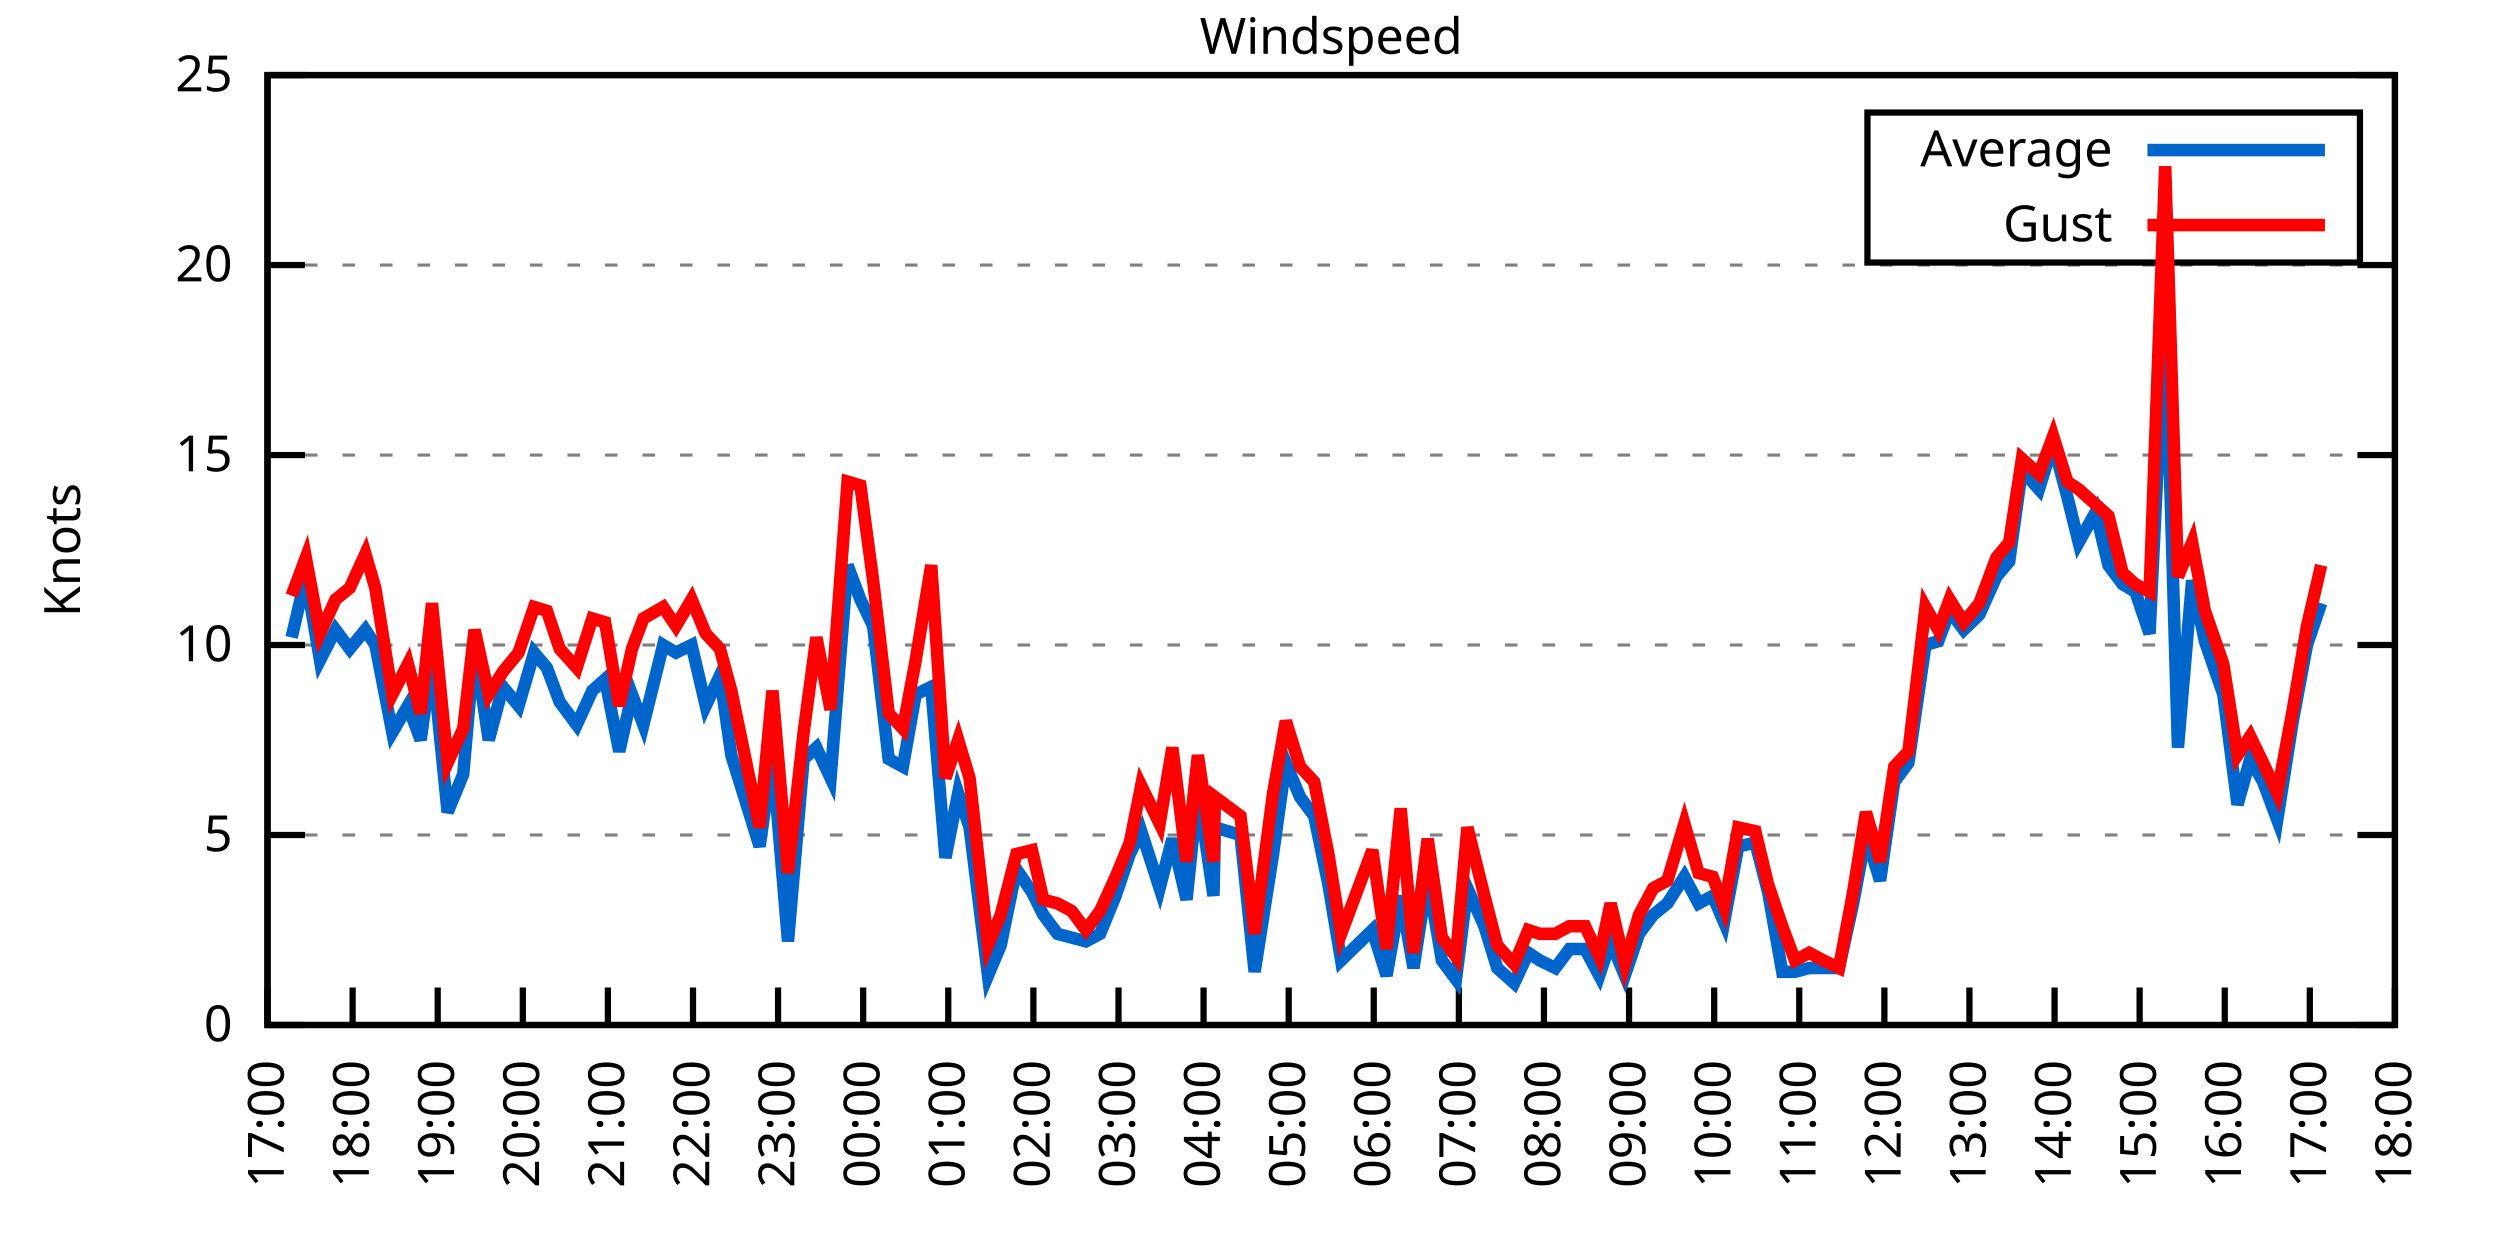
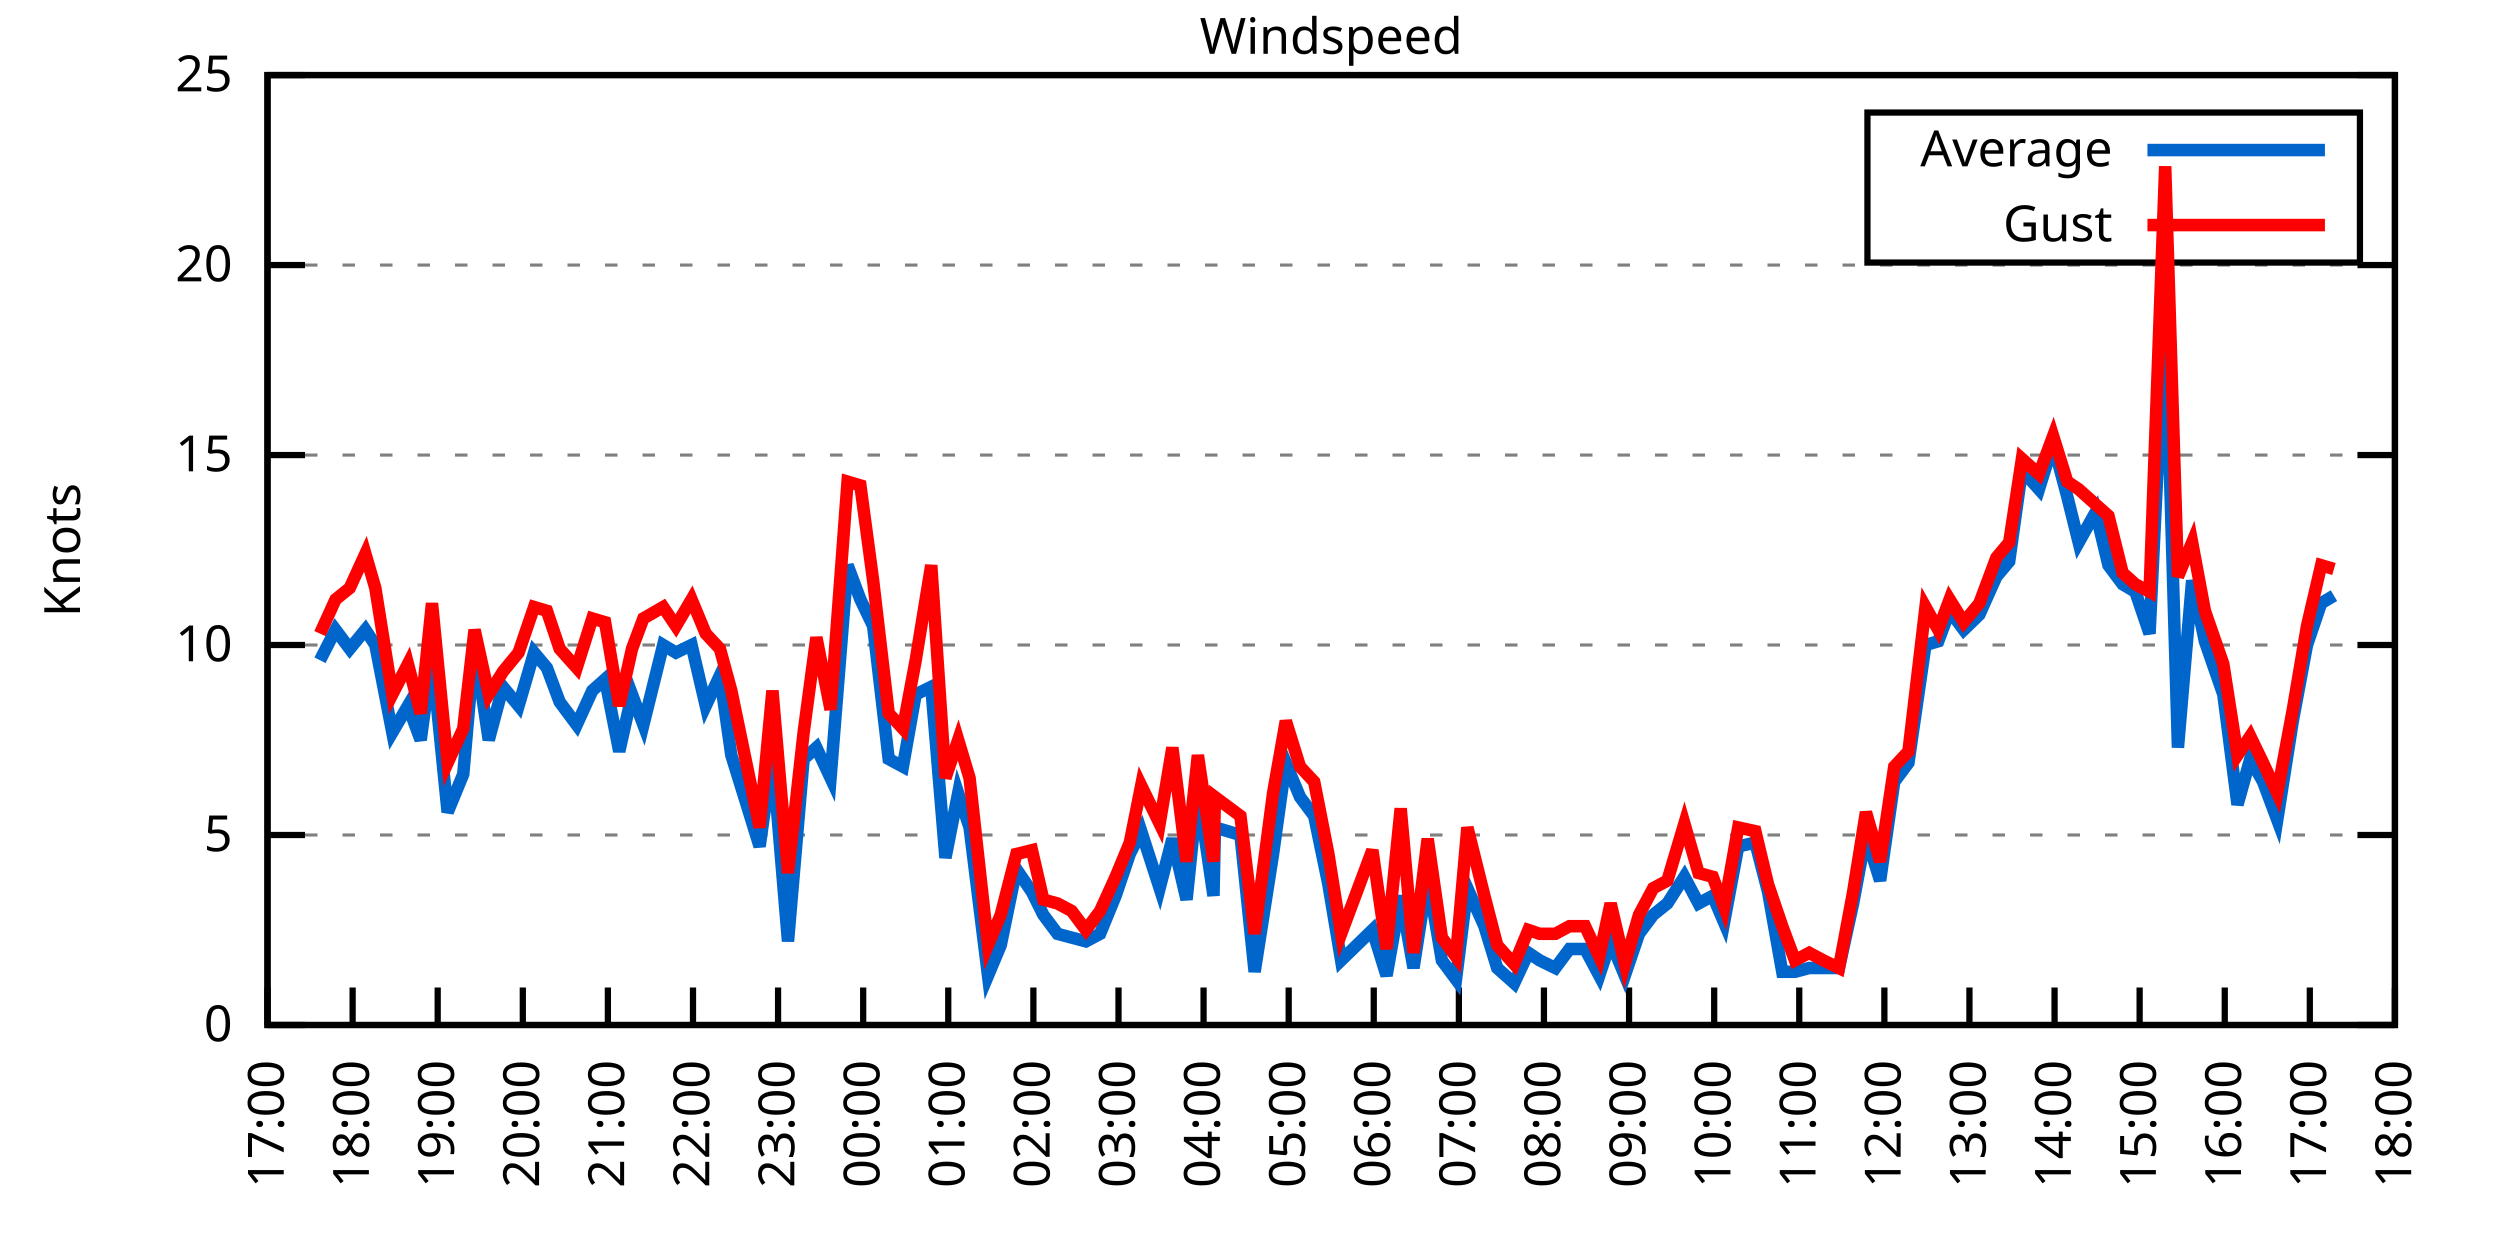
<svg xmlns="http://www.w3.org/2000/svg" xmlns:xlink="http://www.w3.org/1999/xlink" width="400" height="200" viewBox="0 0 400 200">
  <g id="gnuplot_canvas">
    <rect x="0" y="0" width="400" height="200" fill="none" />
    <defs>
      <circle id="gpDot" r="0.5" stroke-width="0.5" stroke="currentColor" />
      <path id="gpPt0" stroke-width="0.333" stroke="currentColor" d="M-1,0 h2 M0,-1 v2" />
      <path id="gpPt1" stroke-width="0.333" stroke="currentColor" d="M-1,-1 L1,1 M1,-1 L-1,1" />
      <path id="gpPt2" stroke-width="0.333" stroke="currentColor" d="M-1,0 L1,0 M0,-1 L0,1 M-1,-1 L1,1 M-1,1 L1,-1" />
      <rect id="gpPt3" stroke-width="0.333" stroke="currentColor" x="-1" y="-1" width="2" height="2" />
      <rect id="gpPt4" stroke-width="0.333" stroke="currentColor" fill="currentColor" x="-1" y="-1" width="2" height="2" />
      <circle id="gpPt5" stroke-width="0.333" stroke="currentColor" cx="0" cy="0" r="1" />
      <use xlink:href="#gpPt5" id="gpPt6" fill="currentColor" stroke="none" />
      <path id="gpPt7" stroke-width="0.333" stroke="currentColor" d="M0,-1.33 L-1.33,0.67 L1.33,0.67 z" />
      <use xlink:href="#gpPt7" id="gpPt8" fill="currentColor" stroke="none" />
      <use xlink:href="#gpPt7" id="gpPt9" stroke="currentColor" transform="rotate(180)" />
      <use xlink:href="#gpPt9" id="gpPt10" fill="currentColor" stroke="none" />
      <use xlink:href="#gpPt3" id="gpPt11" stroke="currentColor" transform="rotate(45)" />
      <use xlink:href="#gpPt11" id="gpPt12" fill="currentColor" stroke="none" />
      <path id="gpPt13" stroke-width="0.333" stroke="currentColor" d="M0,1.330 L1.265,0.411 L0.782,-1.067 L-0.782,-1.076 L-1.265,0.411 z" />
      <use xlink:href="#gpPt13" id="gpPt14" fill="currentColor" stroke="none" />
      <filter id="textbox" filterUnits="objectBoundingBox" x="0" y="0" height="1" width="1">
        <feFlood flood-color="white" flood-opacity="1" result="bgnd" />
        <feComposite in="SourceGraphic" in2="bgnd" operator="atop" />
      </filter>
      <filter id="greybox" filterUnits="objectBoundingBox" x="0" y="0" height="1" width="1">
        <feFlood flood-color="lightgrey" flood-opacity="1" result="grey" />
        <feComposite in="SourceGraphic" in2="grey" operator="atop" />
      </filter>
    </defs>
    <g fill="none" color="white" stroke="currentColor" stroke-width="1.00" stroke-linecap="butt" stroke-linejoin="miter">
</g>
    <g fill="none" color="black" stroke="currentColor" stroke-width="1.00" stroke-linecap="butt" stroke-linejoin="miter">
      <g stroke="none" shape-rendering="crispEdges">
        <polygon fill="rgb(255, 255, 255)" points="42.80,164.00 383.18,164.00 383.18,12.02 42.80,12.02 " />
      </g>
    </g>
    <g fill="none" color="black" stroke="currentColor" stroke-width="1.00" stroke-linecap="butt" stroke-linejoin="miter">
</g>
    <g fill="none" color="black" stroke="black" stroke-width="0.50" stroke-linecap="butt" stroke-linejoin="miter">
</g>
    <g fill="none" color="gray" stroke="currentColor" stroke-width="0.50" stroke-linecap="butt" stroke-linejoin="miter">
      <path stroke="gray" stroke-dasharray="2,4" class="gridline" d="M42.80,164.00 L383.19,164.00  " />
    </g>
    <g fill="none" color="gray" stroke="gray" stroke-width="1.00" stroke-linecap="butt" stroke-linejoin="miter">
</g>
    <g fill="none" color="black" stroke="currentColor" stroke-width="1.00" stroke-linecap="butt" stroke-linejoin="miter">
      <path stroke="black" d="M42.80,164.00 L48.80,164.00 M383.19,164.00 L377.19,164.00  " />
      <g transform="translate(37.20,166.60)" stroke="none" fill="black" font-family="Sans" font-size="8.00" text-anchor="end">
        <text>
          <tspan font-family="Sans"> 0</tspan>
        </text>
      </g>
    </g>
    <g fill="none" color="black" stroke="currentColor" stroke-width="1.00" stroke-linecap="butt" stroke-linejoin="miter">
</g>
    <g fill="none" color="black" stroke="black" stroke-width="0.50" stroke-linecap="butt" stroke-linejoin="miter">
</g>
    <g fill="none" color="gray" stroke="currentColor" stroke-width="0.50" stroke-linecap="butt" stroke-linejoin="miter">
      <path stroke="gray" stroke-dasharray="2,4" class="gridline" d="M42.80,133.60 L383.19,133.60  " />
    </g>
    <g fill="none" color="gray" stroke="gray" stroke-width="1.00" stroke-linecap="butt" stroke-linejoin="miter">
</g>
    <g fill="none" color="black" stroke="currentColor" stroke-width="1.00" stroke-linecap="butt" stroke-linejoin="miter">
      <path stroke="black" d="M42.80,133.60 L48.80,133.60 M383.19,133.60 L377.19,133.60  " />
      <g transform="translate(37.20,136.20)" stroke="none" fill="black" font-family="Sans" font-size="8.00" text-anchor="end">
        <text>
          <tspan font-family="Sans"> 5</tspan>
        </text>
      </g>
    </g>
    <g fill="none" color="black" stroke="currentColor" stroke-width="1.00" stroke-linecap="butt" stroke-linejoin="miter">
</g>
    <g fill="none" color="black" stroke="black" stroke-width="0.50" stroke-linecap="butt" stroke-linejoin="miter">
</g>
    <g fill="none" color="gray" stroke="currentColor" stroke-width="0.50" stroke-linecap="butt" stroke-linejoin="miter">
      <path stroke="gray" stroke-dasharray="2,4" class="gridline" d="M42.80,103.20 L383.19,103.20  " />
    </g>
    <g fill="none" color="gray" stroke="gray" stroke-width="1.00" stroke-linecap="butt" stroke-linejoin="miter">
</g>
    <g fill="none" color="black" stroke="currentColor" stroke-width="1.00" stroke-linecap="butt" stroke-linejoin="miter">
      <path stroke="black" d="M42.80,103.20 L48.80,103.20 M383.19,103.20 L377.19,103.20  " />
      <g transform="translate(37.20,105.80)" stroke="none" fill="black" font-family="Sans" font-size="8.00" text-anchor="end">
        <text>
          <tspan font-family="Sans"> 10</tspan>
        </text>
      </g>
    </g>
    <g fill="none" color="black" stroke="currentColor" stroke-width="1.00" stroke-linecap="butt" stroke-linejoin="miter">
</g>
    <g fill="none" color="black" stroke="black" stroke-width="0.50" stroke-linecap="butt" stroke-linejoin="miter">
</g>
    <g fill="none" color="gray" stroke="currentColor" stroke-width="0.50" stroke-linecap="butt" stroke-linejoin="miter">
      <path stroke="gray" stroke-dasharray="2,4" class="gridline" d="M42.80,72.81 L383.19,72.81  " />
    </g>
    <g fill="none" color="gray" stroke="gray" stroke-width="1.00" stroke-linecap="butt" stroke-linejoin="miter">
</g>
    <g fill="none" color="black" stroke="currentColor" stroke-width="1.00" stroke-linecap="butt" stroke-linejoin="miter">
      <path stroke="black" d="M42.80,72.81 L48.80,72.81 M383.19,72.81 L377.19,72.81  " />
      <g transform="translate(37.20,75.41)" stroke="none" fill="black" font-family="Sans" font-size="8.00" text-anchor="end">
        <text>
          <tspan font-family="Sans"> 15</tspan>
        </text>
      </g>
    </g>
    <g fill="none" color="black" stroke="currentColor" stroke-width="1.00" stroke-linecap="butt" stroke-linejoin="miter">
</g>
    <g fill="none" color="black" stroke="black" stroke-width="0.50" stroke-linecap="butt" stroke-linejoin="miter">
</g>
    <g fill="none" color="gray" stroke="currentColor" stroke-width="0.50" stroke-linecap="butt" stroke-linejoin="miter">
      <path stroke="gray" stroke-dasharray="2,4" class="gridline" d="M42.80,42.41 L383.19,42.41  " />
    </g>
    <g fill="none" color="gray" stroke="gray" stroke-width="1.00" stroke-linecap="butt" stroke-linejoin="miter">
</g>
    <g fill="none" color="black" stroke="currentColor" stroke-width="1.00" stroke-linecap="butt" stroke-linejoin="miter">
      <path stroke="black" d="M42.80,42.41 L48.80,42.41 M383.19,42.41 L377.19,42.41  " />
      <g transform="translate(37.20,45.01)" stroke="none" fill="black" font-family="Sans" font-size="8.00" text-anchor="end">
        <text>
          <tspan font-family="Sans"> 20</tspan>
        </text>
      </g>
    </g>
    <g fill="none" color="black" stroke="currentColor" stroke-width="1.00" stroke-linecap="butt" stroke-linejoin="miter">
</g>
    <g fill="none" color="black" stroke="black" stroke-width="0.50" stroke-linecap="butt" stroke-linejoin="miter">
</g>
    <g fill="none" color="gray" stroke="currentColor" stroke-width="0.50" stroke-linecap="butt" stroke-linejoin="miter">
      <path stroke="gray" stroke-dasharray="2,4" class="gridline" d="M42.80,12.01 L383.19,12.01  " />
    </g>
    <g fill="none" color="gray" stroke="gray" stroke-width="1.00" stroke-linecap="butt" stroke-linejoin="miter">
</g>
    <g fill="none" color="black" stroke="currentColor" stroke-width="1.00" stroke-linecap="butt" stroke-linejoin="miter">
      <path stroke="black" d="M42.80,12.01 L48.80,12.01 M383.19,12.01 L377.19,12.01  " />
      <g transform="translate(37.20,14.61)" stroke="none" fill="black" font-family="Sans" font-size="8.00" text-anchor="end">
        <text>
          <tspan font-family="Sans"> 25</tspan>
        </text>
      </g>
    </g>
    <g fill="none" color="black" stroke="currentColor" stroke-width="1.00" stroke-linecap="butt" stroke-linejoin="miter">
      <path stroke="black" d="M42.80,164.00 L42.80,158.00  " />
      <g transform="translate(45.40,169.60) rotate(270.00)" stroke="none" fill="black" font-family="Sans" font-size="8.00" text-anchor="end">
        <text>
          <tspan font-family="Sans">17:00</tspan>
        </text>
      </g>
    </g>
    <g fill="none" color="black" stroke="currentColor" stroke-width="1.00" stroke-linecap="butt" stroke-linejoin="miter">
      <path stroke="black" d="M56.42,164.00 L56.42,158.00  " />
      <g transform="translate(59.02,169.60) rotate(270.00)" stroke="none" fill="black" font-family="Sans" font-size="8.00" text-anchor="end">
        <text>
          <tspan font-family="Sans">18:00</tspan>
        </text>
      </g>
    </g>
    <g fill="none" color="black" stroke="currentColor" stroke-width="1.00" stroke-linecap="butt" stroke-linejoin="miter">
      <path stroke="black" d="M70.03,164.00 L70.03,158.00  " />
      <g transform="translate(72.63,169.60) rotate(270.00)" stroke="none" fill="black" font-family="Sans" font-size="8.00" text-anchor="end">
        <text>
          <tspan font-family="Sans">19:00</tspan>
        </text>
      </g>
    </g>
    <g fill="none" color="black" stroke="currentColor" stroke-width="1.00" stroke-linecap="butt" stroke-linejoin="miter">
      <path stroke="black" d="M83.65,164.00 L83.65,158.00  " />
      <g transform="translate(86.25,169.60) rotate(270.00)" stroke="none" fill="black" font-family="Sans" font-size="8.00" text-anchor="end">
        <text>
          <tspan font-family="Sans">20:00</tspan>
        </text>
      </g>
    </g>
    <g fill="none" color="black" stroke="currentColor" stroke-width="1.00" stroke-linecap="butt" stroke-linejoin="miter">
      <path stroke="black" d="M97.26,164.00 L97.26,158.00  " />
      <g transform="translate(99.86,169.60) rotate(270.00)" stroke="none" fill="black" font-family="Sans" font-size="8.00" text-anchor="end">
        <text>
          <tspan font-family="Sans">21:00</tspan>
        </text>
      </g>
    </g>
    <g fill="none" color="black" stroke="currentColor" stroke-width="1.00" stroke-linecap="butt" stroke-linejoin="miter">
      <path stroke="black" d="M110.88,164.00 L110.88,158.00  " />
      <g transform="translate(113.48,169.60) rotate(270.00)" stroke="none" fill="black" font-family="Sans" font-size="8.00" text-anchor="end">
        <text>
          <tspan font-family="Sans">22:00</tspan>
        </text>
      </g>
    </g>
    <g fill="none" color="black" stroke="currentColor" stroke-width="1.00" stroke-linecap="butt" stroke-linejoin="miter">
      <path stroke="black" d="M124.49,164.00 L124.49,158.00  " />
      <g transform="translate(127.09,169.60) rotate(270.00)" stroke="none" fill="black" font-family="Sans" font-size="8.00" text-anchor="end">
        <text>
          <tspan font-family="Sans">23:00</tspan>
        </text>
      </g>
    </g>
    <g fill="none" color="black" stroke="currentColor" stroke-width="1.00" stroke-linecap="butt" stroke-linejoin="miter">
      <path stroke="black" d="M138.11,164.00 L138.11,158.00  " />
      <g transform="translate(140.71,169.60) rotate(270.00)" stroke="none" fill="black" font-family="Sans" font-size="8.00" text-anchor="end">
        <text>
          <tspan font-family="Sans">00:00</tspan>
        </text>
      </g>
    </g>
    <g fill="none" color="black" stroke="currentColor" stroke-width="1.00" stroke-linecap="butt" stroke-linejoin="miter">
      <path stroke="black" d="M151.72,164.00 L151.72,158.00  " />
      <g transform="translate(154.32,169.60) rotate(270.00)" stroke="none" fill="black" font-family="Sans" font-size="8.00" text-anchor="end">
        <text>
          <tspan font-family="Sans">01:00</tspan>
        </text>
      </g>
    </g>
    <g fill="none" color="black" stroke="currentColor" stroke-width="1.00" stroke-linecap="butt" stroke-linejoin="miter">
      <path stroke="black" d="M165.34,164.00 L165.34,158.00  " />
      <g transform="translate(167.94,169.60) rotate(270.00)" stroke="none" fill="black" font-family="Sans" font-size="8.00" text-anchor="end">
        <text>
          <tspan font-family="Sans">02:00</tspan>
        </text>
      </g>
    </g>
    <g fill="none" color="black" stroke="currentColor" stroke-width="1.00" stroke-linecap="butt" stroke-linejoin="miter">
      <path stroke="black" d="M178.96,164.00 L178.96,158.00  " />
      <g transform="translate(181.56,169.60) rotate(270.00)" stroke="none" fill="black" font-family="Sans" font-size="8.00" text-anchor="end">
        <text>
          <tspan font-family="Sans">03:00</tspan>
        </text>
      </g>
    </g>
    <g fill="none" color="black" stroke="currentColor" stroke-width="1.00" stroke-linecap="butt" stroke-linejoin="miter">
      <path stroke="black" d="M192.57,164.00 L192.57,158.00  " />
      <g transform="translate(195.17,169.60) rotate(270.00)" stroke="none" fill="black" font-family="Sans" font-size="8.00" text-anchor="end">
        <text>
          <tspan font-family="Sans">04:00</tspan>
        </text>
      </g>
    </g>
    <g fill="none" color="black" stroke="currentColor" stroke-width="1.00" stroke-linecap="butt" stroke-linejoin="miter">
      <path stroke="black" d="M206.19,164.00 L206.19,158.00  " />
      <g transform="translate(208.79,169.60) rotate(270.00)" stroke="none" fill="black" font-family="Sans" font-size="8.00" text-anchor="end">
        <text>
          <tspan font-family="Sans">05:00</tspan>
        </text>
      </g>
    </g>
    <g fill="none" color="black" stroke="currentColor" stroke-width="1.00" stroke-linecap="butt" stroke-linejoin="miter">
      <path stroke="black" d="M219.80,164.00 L219.80,158.00  " />
      <g transform="translate(222.40,169.60) rotate(270.00)" stroke="none" fill="black" font-family="Sans" font-size="8.00" text-anchor="end">
        <text>
          <tspan font-family="Sans">06:00</tspan>
        </text>
      </g>
    </g>
    <g fill="none" color="black" stroke="currentColor" stroke-width="1.00" stroke-linecap="butt" stroke-linejoin="miter">
      <path stroke="black" d="M233.42,164.00 L233.42,158.00  " />
      <g transform="translate(236.02,169.60) rotate(270.00)" stroke="none" fill="black" font-family="Sans" font-size="8.00" text-anchor="end">
        <text>
          <tspan font-family="Sans">07:00</tspan>
        </text>
      </g>
    </g>
    <g fill="none" color="black" stroke="currentColor" stroke-width="1.00" stroke-linecap="butt" stroke-linejoin="miter">
      <path stroke="black" d="M247.03,164.00 L247.03,158.00  " />
      <g transform="translate(249.63,169.60) rotate(270.00)" stroke="none" fill="black" font-family="Sans" font-size="8.00" text-anchor="end">
        <text>
          <tspan font-family="Sans">08:00</tspan>
        </text>
      </g>
    </g>
    <g fill="none" color="black" stroke="currentColor" stroke-width="1.00" stroke-linecap="butt" stroke-linejoin="miter">
      <path stroke="black" d="M260.65,164.00 L260.65,158.00  " />
      <g transform="translate(263.25,169.60) rotate(270.00)" stroke="none" fill="black" font-family="Sans" font-size="8.00" text-anchor="end">
        <text>
          <tspan font-family="Sans">09:00</tspan>
        </text>
      </g>
    </g>
    <g fill="none" color="black" stroke="currentColor" stroke-width="1.00" stroke-linecap="butt" stroke-linejoin="miter">
      <path stroke="black" d="M274.27,164.00 L274.27,158.00  " />
      <g transform="translate(276.87,169.60) rotate(270.00)" stroke="none" fill="black" font-family="Sans" font-size="8.00" text-anchor="end">
        <text>
          <tspan font-family="Sans">10:00</tspan>
        </text>
      </g>
    </g>
    <g fill="none" color="black" stroke="currentColor" stroke-width="1.00" stroke-linecap="butt" stroke-linejoin="miter">
      <path stroke="black" d="M287.88,164.00 L287.88,158.00  " />
      <g transform="translate(290.48,169.60) rotate(270.00)" stroke="none" fill="black" font-family="Sans" font-size="8.00" text-anchor="end">
        <text>
          <tspan font-family="Sans">11:00</tspan>
        </text>
      </g>
    </g>
    <g fill="none" color="black" stroke="currentColor" stroke-width="1.00" stroke-linecap="butt" stroke-linejoin="miter">
      <path stroke="black" d="M301.50,164.00 L301.50,158.00  " />
      <g transform="translate(304.10,169.60) rotate(270.00)" stroke="none" fill="black" font-family="Sans" font-size="8.00" text-anchor="end">
        <text>
          <tspan font-family="Sans">12:00</tspan>
        </text>
      </g>
    </g>
    <g fill="none" color="black" stroke="currentColor" stroke-width="1.00" stroke-linecap="butt" stroke-linejoin="miter">
      <path stroke="black" d="M315.11,164.00 L315.11,158.00  " />
      <g transform="translate(317.71,169.60) rotate(270.00)" stroke="none" fill="black" font-family="Sans" font-size="8.00" text-anchor="end">
        <text>
          <tspan font-family="Sans">13:00</tspan>
        </text>
      </g>
    </g>
    <g fill="none" color="black" stroke="currentColor" stroke-width="1.00" stroke-linecap="butt" stroke-linejoin="miter">
      <path stroke="black" d="M328.73,164.00 L328.73,158.00  " />
      <g transform="translate(331.33,169.60) rotate(270.00)" stroke="none" fill="black" font-family="Sans" font-size="8.00" text-anchor="end">
        <text>
          <tspan font-family="Sans">14:00</tspan>
        </text>
      </g>
    </g>
    <g fill="none" color="black" stroke="currentColor" stroke-width="1.00" stroke-linecap="butt" stroke-linejoin="miter">
      <path stroke="black" d="M342.34,164.00 L342.34,158.00  " />
      <g transform="translate(344.94,169.60) rotate(270.00)" stroke="none" fill="black" font-family="Sans" font-size="8.00" text-anchor="end">
        <text>
          <tspan font-family="Sans">15:00</tspan>
        </text>
      </g>
    </g>
    <g fill="none" color="black" stroke="currentColor" stroke-width="1.00" stroke-linecap="butt" stroke-linejoin="miter">
      <path stroke="black" d="M355.96,164.00 L355.96,158.00  " />
      <g transform="translate(358.56,169.60) rotate(270.00)" stroke="none" fill="black" font-family="Sans" font-size="8.00" text-anchor="end">
        <text>
          <tspan font-family="Sans">16:00</tspan>
        </text>
      </g>
    </g>
    <g fill="none" color="black" stroke="currentColor" stroke-width="1.00" stroke-linecap="butt" stroke-linejoin="miter">
      <path stroke="black" d="M369.57,164.00 L369.57,158.00  " />
      <g transform="translate(372.17,169.60) rotate(270.00)" stroke="none" fill="black" font-family="Sans" font-size="8.00" text-anchor="end">
        <text>
          <tspan font-family="Sans">17:00</tspan>
        </text>
      </g>
    </g>
    <g fill="none" color="black" stroke="currentColor" stroke-width="1.00" stroke-linecap="butt" stroke-linejoin="miter">
      <path stroke="black" d="M383.19,164.00 L383.19,158.00  " />
      <g transform="translate(385.79,169.60) rotate(270.00)" stroke="none" fill="black" font-family="Sans" font-size="8.00" text-anchor="end">
        <text>
          <tspan font-family="Sans">18:00</tspan>
        </text>
      </g>
    </g>
    <g fill="none" color="black" stroke="currentColor" stroke-width="1.00" stroke-linecap="butt" stroke-linejoin="miter">
</g>
    <g fill="none" color="black" stroke="currentColor" stroke-width="1.00" stroke-linecap="butt" stroke-linejoin="miter">
      <path stroke="black" d="M42.80,12.01 L42.80,164.00 L383.19,164.00 L383.19,12.01 L42.80,12.01 Z  " />
    </g>
    <g fill="none" color="black" stroke="currentColor" stroke-width="1.00" stroke-linecap="butt" stroke-linejoin="miter">
</g>
    <g fill="none" color="black" stroke="currentColor" stroke-width="1.00" stroke-linecap="butt" stroke-linejoin="miter">
      <path stroke="black" d="M298.79,42.01 L298.79,18.01 L377.59,18.01 L377.59,42.01 L298.79,42.01 Z  " />
    </g>
    <g id="Windspeed_plot_1">
      <g fill="none" color="white" stroke="black" stroke-width="2.00" stroke-linecap="butt" stroke-linejoin="miter">
</g>
      <g fill="none" color="black" stroke="currentColor" stroke-width="2.00" stroke-linecap="butt" stroke-linejoin="miter">
        <g transform="translate(337.99,26.61)" stroke="none" fill="black" font-family="Sans" font-size="8.00" text-anchor="end">
          <text>
            <tspan font-family="Sans">Average</tspan>
          </text>
        </g>
      </g>
      <g fill="none" color="black" stroke="currentColor" stroke-width="2.00" stroke-linecap="butt" stroke-linejoin="miter">
-         <path stroke="rgb(  0, 102, 204)" d="M343.59,24.01 L371.99,24.01 M46.66,101.99 L48.93,92.26 L51.20,105.64 L53.69,100.77 L55.96,103.81 L58.46,100.77   L60.05,103.20 L62.77,117.19 L65.27,112.93 L67.31,118.40 L69.12,105.03 L71.62,129.95 L74.12,123.87 L75.93,103.20   L78.20,118.40 L80.47,109.89 L82.97,112.93 L85.46,104.42 L87.50,106.85 L89.55,112.32 L92.27,115.97 L94.77,110.50   L96.81,108.68 L99.08,120.23 L101.12,111.11 L102.94,115.97 L106.11,103.20 L108.15,104.42 L110.65,103.20 L112.92,112.93   L115.19,108.07 L117.01,120.83 L121.54,135.43 L123.59,120.83 L126.08,150.62 L128.58,121.44 L130.62,119.62 L132.89,124.48   L135.61,90.44 L137.66,95.91 L139.70,100.16 L142.19,121.44 L144.46,122.66 L146.51,111.11 L149.00,109.89 L151.27,137.25   L153.31,126.91 L155.13,132.39 L158.08,156.10 L160.12,151.23 L162.62,139.07 L165.11,142.72 L166.93,146.37 L169.20,149.41   L171.47,150.02 L173.74,150.62 L176.01,149.41 L178.50,143.33 L180.77,136.64 L182.59,132.99 L185.54,142.11 L187.58,134.21   L189.85,143.94 L191.66,126.31 L194.16,143.33 L194.39,132.39 L198.47,133.60 L200.74,155.49 L203.69,136.64 L205.73,122.05   L208.00,127.52 L210.27,130.56 L212.54,141.51 L214.58,153.66 L219.58,148.80 L221.85,156.10 L224.11,143.33 L226.16,154.88   L228.43,140.29 L230.70,153.66 L232.96,156.70 L234.78,142.11 L237.50,148.19 L239.55,154.88 L242.27,157.31 L244.54,152.45   L246.35,153.66 L248.85,154.88 L251.12,151.84 L253.61,151.84 L255.88,156.10 L257.70,150.62 L259.97,156.10 L262.24,149.41   L264.51,146.37 L266.78,144.55 L269.50,140.29 L271.77,144.55 L274.04,143.33 L275.85,147.59 L278.12,135.43 L280.85,134.82   L282.89,142.72 L285.16,155.49 L287.20,155.49 L289.47,154.88 L291.74,154.88 L294.23,154.88 L296.50,144.55 L298.55,133.60   L300.82,140.90 L303.08,125.09 L305.35,122.05 L308.08,103.20 L310.12,102.60 L311.94,97.73 L314.20,100.77 L316.70,98.34   L319.42,92.26 L321.47,89.83 L323.51,75.24 L326.23,78.28 L328.50,70.98 L330.77,79.49 L332.59,86.79 L335.31,81.93   L337.35,90.44 L339.62,93.48 L341.66,94.69 L343.93,101.38 L346.43,49.70 L348.47,119.62 L350.74,92.87 L352.78,102.60   L355.73,111.11 L358.00,128.74 L360.04,121.44 L362.09,125.09 L364.36,131.17 L366.85,115.36 L369.12,103.20 L371.39,96.52    " />
+         <path stroke="rgb(  0, 102, 204)" d="M343.59,24.01 L371.99,24.01 M51.20,105.64 L53.69,100.77 L55.96,103.81 L58.46,100.77 L60.05,103.20 L62.77,117.19   L65.27,112.93 L67.31,118.40 L69.12,105.03 L71.62,129.95 L74.12,123.87 L75.93,103.20 L78.20,118.40 L80.47,109.89   L82.97,112.93 L85.46,104.42 L87.50,106.85 L89.55,112.32 L92.27,115.97 L94.77,110.50 L96.81,108.68 L99.08,120.23   L101.12,111.11 L102.94,115.97 L106.11,103.20 L108.15,104.42 L110.65,103.20 L112.92,112.93 L115.19,108.07 L117.01,120.83   L121.54,135.43 L123.59,120.83 L126.08,150.62 L128.58,121.44 L130.62,119.62 L132.89,124.48 L135.61,90.44 L137.66,95.91   L139.70,100.16 L142.19,121.44 L144.46,122.66 L146.51,111.11 L149.00,109.89 L151.27,137.25 L153.31,126.91 L155.13,132.39   L158.08,156.10 L160.12,151.23 L162.62,139.07 L165.11,142.72 L166.93,146.37 L169.20,149.41 L171.47,150.02 L173.74,150.62   L176.01,149.41 L178.50,143.33 L180.77,136.64 L182.59,132.99 L185.54,142.11 L187.58,134.21 L189.85,143.94 L191.66,126.31   L194.16,143.33 L194.39,132.39 L198.47,133.60 L200.74,155.49 L203.69,136.64 L205.73,122.05 L208.00,127.52 L210.27,130.56   L212.54,141.51 L214.58,153.66 L219.58,148.80 L221.85,156.10 L224.11,143.33 L226.16,154.88 L228.43,140.29 L230.70,153.66   L232.96,156.70 L234.78,142.11 L237.50,148.19 L239.55,154.88 L242.27,157.31 L244.54,152.45 L246.35,153.66 L248.85,154.88   L251.12,151.84 L253.61,151.84 L255.88,156.10 L257.70,150.62 L259.97,156.10 L262.24,149.41 L264.51,146.37 L266.78,144.55   L269.50,140.29 L271.77,144.55 L274.04,143.33 L275.85,147.59 L278.12,135.43 L280.85,134.82 L282.89,142.72 L285.16,155.49   L287.20,155.49 L289.47,154.88 L291.74,154.88 L294.23,154.88 L296.50,144.55 L298.55,133.60 L300.82,140.90 L303.08,125.09   L305.35,122.05 L308.08,103.20 L310.12,102.60 L311.94,97.73 L314.20,100.77 L316.70,98.34 L319.42,92.26 L321.47,89.83   L323.51,75.24 L326.23,78.28 L328.50,70.98 L330.77,79.49 L332.59,86.79 L335.31,81.93 L337.35,90.44 L339.62,93.48   L341.66,94.69 L343.93,101.38 L346.43,49.70 L348.47,119.62 L350.74,92.87 L352.78,102.60 L355.73,111.11 L358.00,128.74   L360.04,121.44 L362.09,125.09 L364.36,131.17 L366.85,115.36 L369.12,103.20 L371.39,96.52 L373.43,95.30  " />
      </g>
    </g>
    <g id="Windspeed_plot_2">
      <g fill="none" color="black" stroke="currentColor" stroke-width="2.00" stroke-linecap="butt" stroke-linejoin="miter">
        <g transform="translate(337.99,38.61)" stroke="none" fill="black" font-family="Sans" font-size="8.00" text-anchor="end">
          <text>
            <tspan font-family="Sans">Gust</tspan>
          </text>
        </g>
      </g>
      <g fill="none" color="black" stroke="currentColor" stroke-width="2.00" stroke-linecap="butt" stroke-linejoin="miter">
-         <path stroke="rgb(255,   0,   0)" d="M343.59,36.01 L371.99,36.01 M46.66,95.30 L48.93,89.22 L51.20,101.38 L53.69,95.91 L55.96,94.08 L58.46,88.61   L60.05,94.08 L62.77,111.11 L65.27,106.24 L67.31,114.15 L69.12,96.52 L71.62,122.05 L74.12,116.58 L75.93,100.77   L78.20,111.11 L80.47,107.46 L82.97,104.42 L85.46,97.12 L87.50,97.73 L89.55,103.81 L92.27,106.85 L94.77,98.95   L96.81,99.56 L99.08,112.93 L101.12,103.81 L102.94,98.95 L106.11,97.12 L108.15,100.16 L110.65,95.91 L112.92,101.38   L115.19,103.81 L117.01,110.50 L121.54,132.39 L123.59,110.50 L126.08,139.68 L128.58,117.19 L130.62,101.99 L132.89,113.54   L135.61,77.06 L137.66,77.67 L139.70,92.87 L142.19,114.15 L144.46,116.58 L146.51,105.64 L149.00,90.44 L151.27,124.48   L153.31,118.40 L155.13,124.48 L158.08,151.23 L160.12,146.37 L162.62,136.64 L165.11,136.03 L166.93,143.94 L169.20,144.55   L171.47,145.76 L173.74,148.80 L176.01,145.76 L178.50,140.29 L180.77,134.82 L182.59,125.70 L185.54,131.78 L187.58,119.62   L189.85,137.86 L191.66,120.83 L194.16,137.86 L194.39,127.52 L198.47,130.56 L200.74,149.41 L203.69,126.91 L205.73,115.36   L208.00,122.66 L210.27,125.09 L212.54,136.64 L214.58,149.41 L219.58,136.03 L221.85,151.84 L224.11,129.35 L226.16,152.45   L228.43,134.21 L230.70,150.02 L232.96,153.06 L234.78,132.39 L237.50,143.33 L239.55,151.23 L242.27,154.27 L244.54,148.80   L246.35,149.41 L248.85,149.41 L251.12,148.19 L253.61,148.19 L255.88,153.06 L257.70,144.55 L259.97,154.27 L262.24,146.37   L264.51,142.11 L266.78,140.90 L269.50,131.78 L271.77,139.68 L274.04,140.29 L275.85,145.15 L278.12,132.39 L280.85,132.99   L282.89,141.51 L285.16,148.19 L287.20,153.66 L289.47,152.45 L291.74,153.66 L294.23,154.88 L296.50,142.72 L298.55,129.95   L300.82,137.86 L303.08,122.66 L305.35,120.23 L308.08,97.12 L310.12,100.77 L311.94,95.91 L314.20,99.56 L316.70,96.52   L319.42,89.22 L321.47,86.79 L323.51,73.41 L326.23,75.85 L328.50,69.77 L330.77,77.06 L332.59,78.28 L335.31,80.71   L337.35,82.53 L339.62,91.65 L341.66,93.48 L343.93,94.69 L346.43,26.60 L348.47,92.26 L350.74,86.79 L352.78,97.73   L355.73,106.24 L358.00,120.83 L360.04,117.80 L362.09,122.05 L364.36,126.91 L366.85,113.54 L369.12,100.16 L371.39,90.44    " />
+         <path stroke="rgb(255,   0,   0)" d="M343.59,36.01 L371.99,36.01 M51.20,101.38 L53.69,95.91 L55.96,94.08 L58.46,88.61 L60.05,94.08 L62.77,111.11   L65.27,106.24 L67.31,114.15 L69.12,96.52 L71.62,122.05 L74.12,116.58 L75.93,100.77 L78.20,111.11 L80.47,107.46   L82.97,104.42 L85.46,97.12 L87.50,97.73 L89.55,103.81 L92.27,106.85 L94.77,98.95 L96.81,99.56 L99.08,112.93   L101.12,103.81 L102.94,98.95 L106.11,97.12 L108.15,100.16 L110.65,95.91 L112.92,101.38 L115.19,103.81 L117.01,110.50   L121.54,132.39 L123.59,110.50 L126.08,139.68 L128.58,117.19 L130.62,101.99 L132.89,113.54 L135.61,77.06 L137.66,77.67   L139.70,92.87 L142.19,114.15 L144.46,116.58 L146.51,105.64 L149.00,90.44 L151.27,124.48 L153.31,118.40 L155.13,124.48   L158.08,151.23 L160.12,146.37 L162.62,136.64 L165.11,136.03 L166.93,143.94 L169.20,144.55 L171.47,145.76 L173.74,148.80   L176.01,145.76 L178.50,140.29 L180.77,134.82 L182.59,125.70 L185.54,131.78 L187.58,119.62 L189.85,137.86 L191.66,120.83   L194.16,137.86 L194.39,127.52 L198.47,130.56 L200.74,149.41 L203.69,126.91 L205.73,115.36 L208.00,122.66 L210.27,125.09   L212.54,136.64 L214.58,149.41 L219.58,136.03 L221.85,151.84 L224.11,129.35 L226.16,152.45 L228.43,134.21 L230.70,150.02   L232.96,153.06 L234.78,132.39 L237.50,143.33 L239.55,151.23 L242.27,154.27 L244.54,148.80 L246.35,149.41 L248.85,149.41   L251.12,148.19 L253.61,148.19 L255.88,153.06 L257.70,144.55 L259.97,154.27 L262.24,146.37 L264.51,142.11 L266.78,140.90   L269.50,131.78 L271.77,139.68 L274.04,140.29 L275.85,145.15 L278.12,132.39 L280.85,132.99 L282.89,141.51 L285.16,148.19   L287.20,153.66 L289.47,152.45 L291.74,153.66 L294.23,154.88 L296.50,142.72 L298.55,129.95 L300.82,137.86 L303.08,122.66   L305.35,120.23 L308.08,97.12 L310.12,100.77 L311.94,95.91 L314.20,99.56 L316.70,96.52 L319.42,89.22 L321.47,86.79   L323.51,73.41 L326.23,75.85 L328.50,69.77 L330.77,77.06 L332.59,78.28 L335.31,80.71 L337.35,82.53 L339.62,91.65   L341.66,93.48 L343.93,94.69 L346.43,26.60 L348.47,92.26 L350.74,86.79 L352.78,97.73 L355.73,106.24 L358.00,120.83   L360.04,117.80 L362.09,122.05 L364.36,126.91 L366.85,113.54 L369.12,100.16 L371.39,90.44 L373.43,91.04  " />
      </g>
    </g>
    <g fill="none" color="black" stroke="currentColor" stroke-width="2.00" stroke-linecap="butt" stroke-linejoin="miter">
</g>
    <g fill="none" color="black" stroke="black" stroke-width="1.00" stroke-linecap="butt" stroke-linejoin="miter">
</g>
    <g fill="none" color="black" stroke="currentColor" stroke-width="1.00" stroke-linecap="butt" stroke-linejoin="miter">
      <path stroke="black" d="M42.80,12.01 L42.80,164.00 L383.19,164.00 L383.19,12.01 L42.80,12.01 Z  " />
      <g transform="translate(12.80,88.01) rotate(270.00)" stroke="none" fill="black" font-family="Sans" font-size="8.00" text-anchor="middle">
        <text>
          <tspan font-family="Sans">Knots</tspan>
        </text>
      </g>
    </g>
    <g fill="none" color="black" stroke="currentColor" stroke-width="1.00" stroke-linecap="butt" stroke-linejoin="miter">
</g>
    <g fill="none" color="black" stroke="currentColor" stroke-width="1.00" stroke-linecap="butt" stroke-linejoin="miter">
      <g transform="translate(212.99,8.61)" stroke="none" fill="black" font-family="Sans" font-size="8.00" text-anchor="middle">
        <text>
          <tspan font-family="Sans">Windspeed</tspan>
        </text>
      </g>
    </g>
    <g fill="none" color="black" stroke="currentColor" stroke-width="1.00" stroke-linecap="butt" stroke-linejoin="miter">
</g>
  </g>
</svg>
